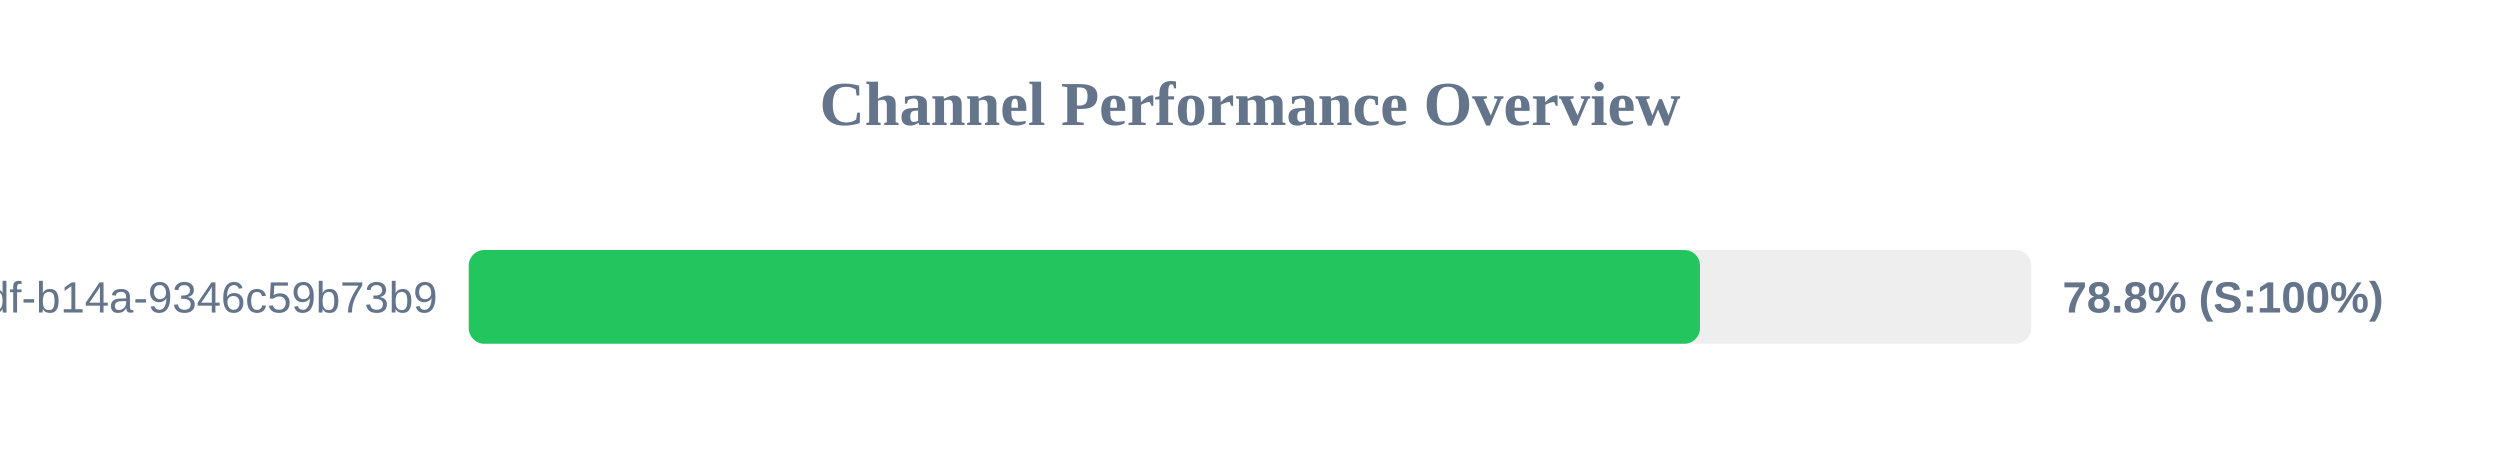
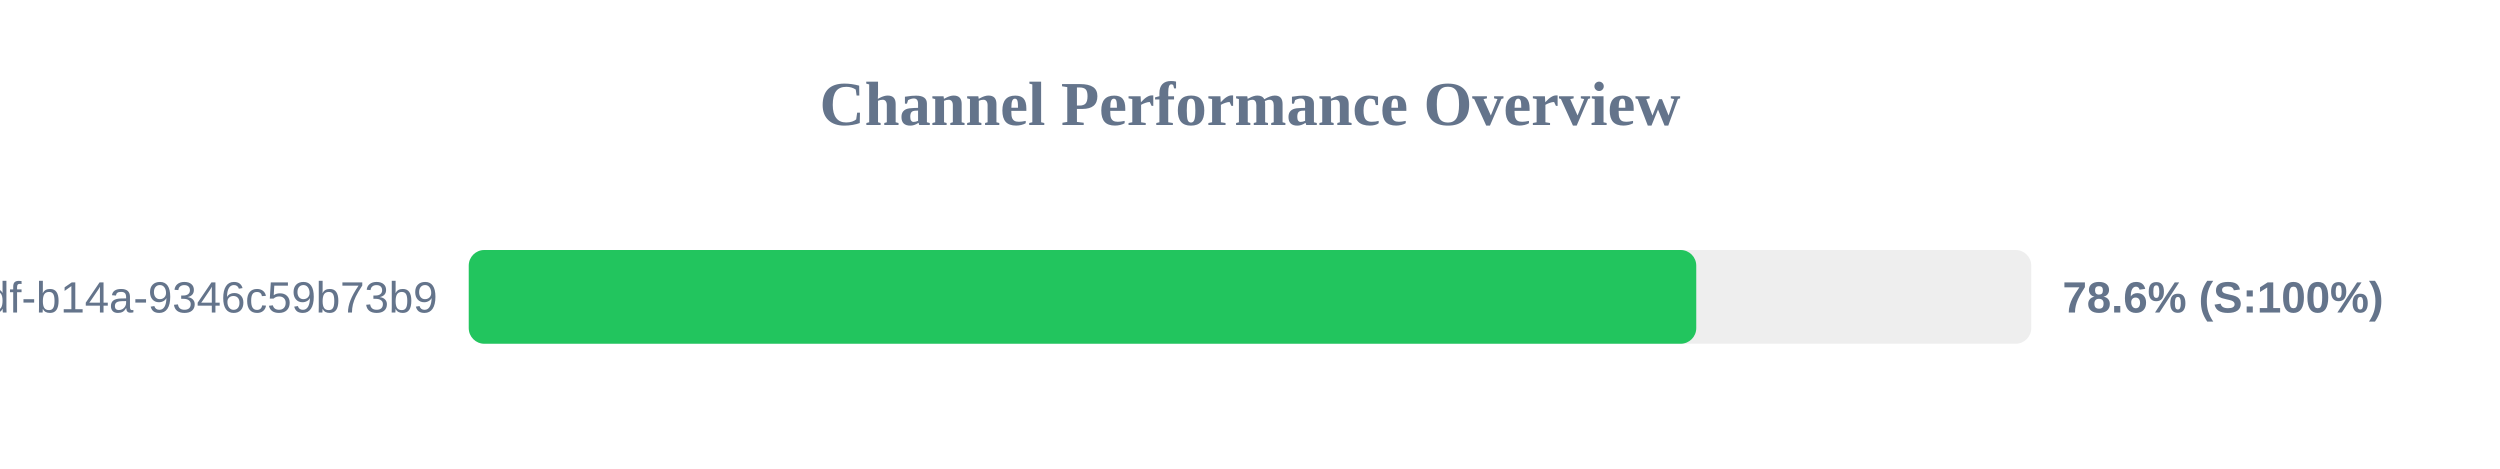
<svg xmlns="http://www.w3.org/2000/svg" width="800" height="150" version="1.1">
  <style>
        .row { font: 14px Arial; fill: #64748b; }
        .score { font: bold 14px Arial; fill: #64748b; }
    </style>
  <text x="400" y="40" text-anchor="middle" font-size="20px" font-weight="bold" fill="#64748b">Channel Performance Overview</text>
  <rect x="150" y="80" width="500" height="30" fill="#eee" rx="5" />
-   <rect x="150" y="80" width="394.0" height="30" fill="#22c55e" rx="5" />
+   <rect x="150" y="80" width="392.8" height="30" fill="#22c55e" rx="5" />
  <text x="140" y="100" text-anchor="end" class="row">?uuid=55ca7a9e-cf90-49df-b14a-9346c59b73b9</text>
-   <text x="660" y="100" text-anchor="start" class="score">78.8% (S:100%)</text>
+   <text x="660" y="100" text-anchor="start" class="score">78.6% (S:100%)</text>
</svg>
